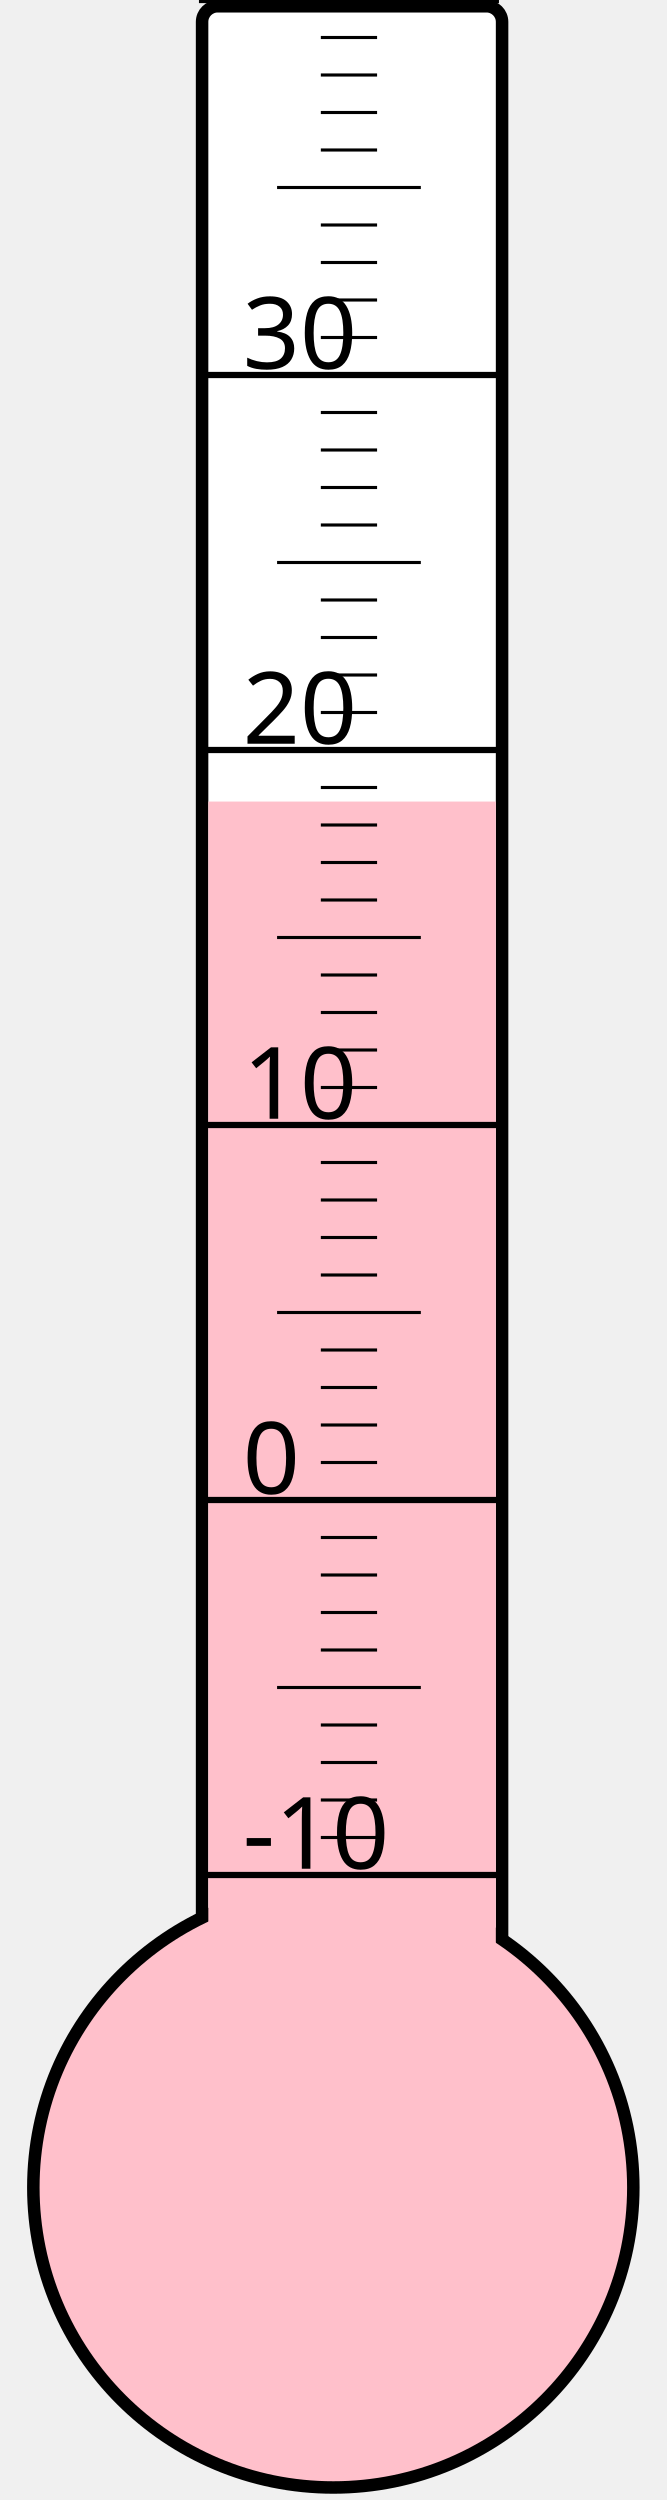
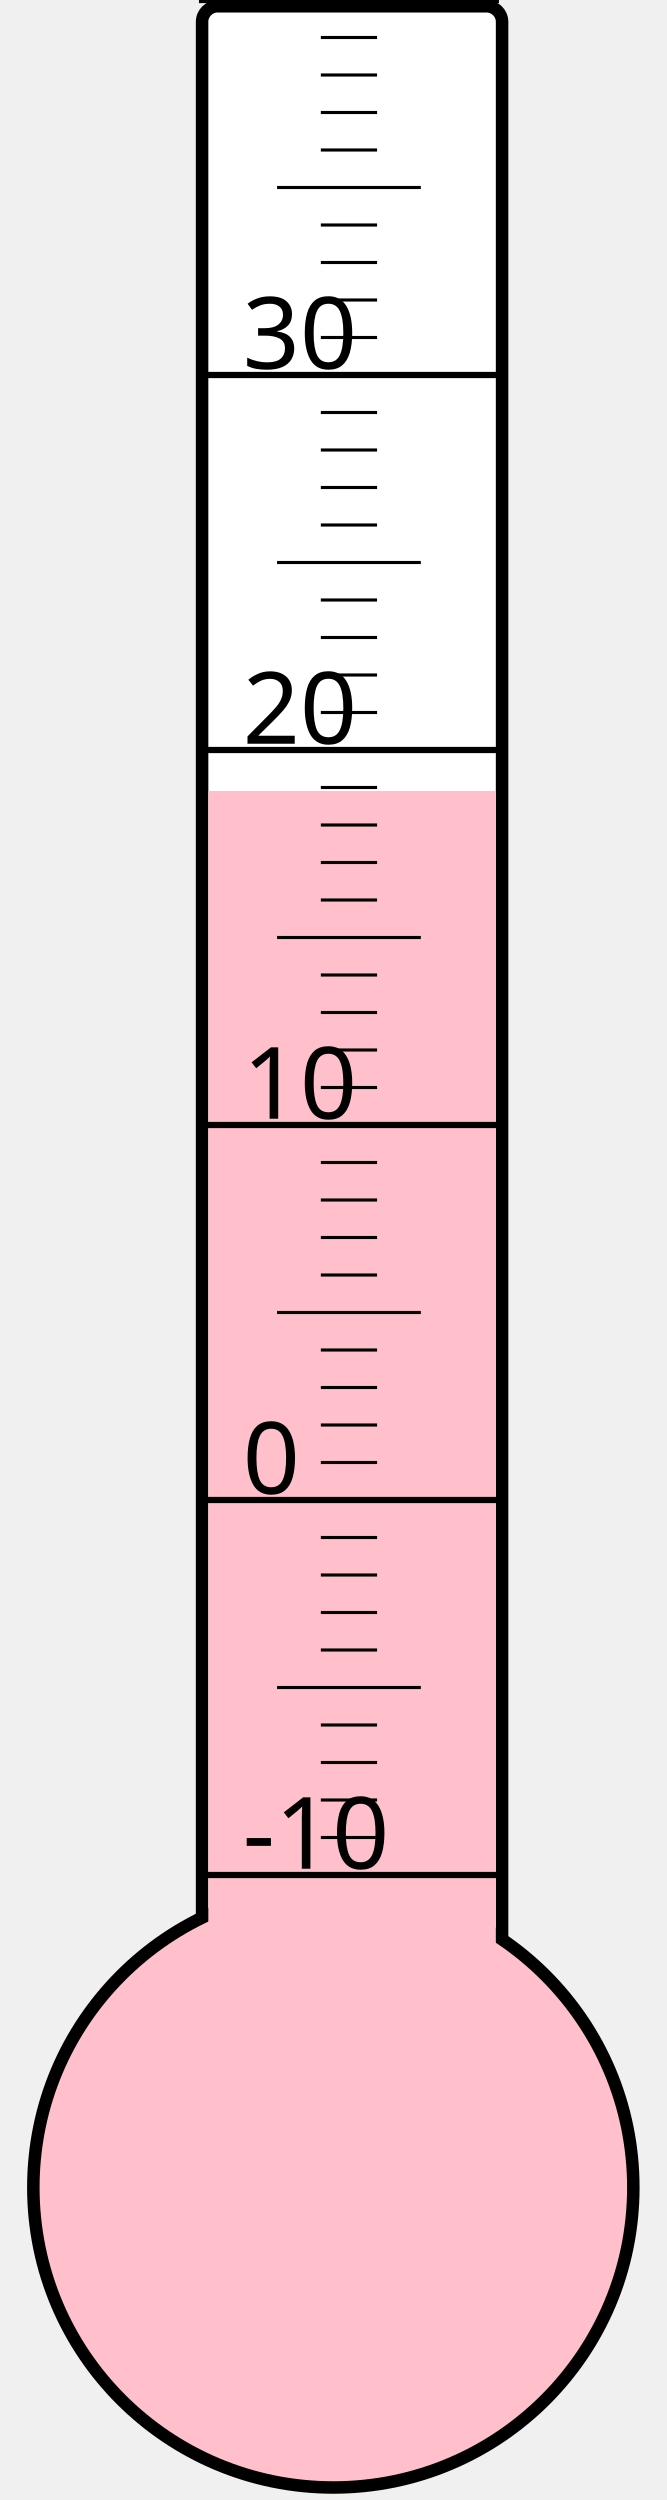
<svg xmlns="http://www.w3.org/2000/svg" width="40px" height="150px" viewBox="0 0 200 800">
  <rect width="200" height="800" x="0" y="0" style="fill: #ffffeb; fill-opacity: 0;" />
  <rect width="96" height="680" x="58" y="2" rx="5" ry="5" style="fill: white; fill-opacity: 1; stroke: black; stroke-width: 4;" />
  <circle cx="100" cy="700" r="96" style="fill: pink; stroke: black; stroke-width: 4;" />
-   <rect width="92" height="443.5" x="60" y="256.5" style="fill: pink; fill-opacity: 1; stroke-width: 0;" />
+   <rect width="92" height="446.875" x="60" y="253.125" style="fill: pink; fill-opacity: 1; stroke-width: 0;" />
  <text x="71" y="598" style="font-family: sans-serif; font-size: 24pt;">-10</text>
  <text x="71" y="478" style="font-family: sans-serif; font-size: 24pt;">0</text>
  <text x="71" y="358" style="font-family: sans-serif; font-size: 24pt;">10</text>
  <text x="71" y="238" style="font-family: sans-serif; font-size: 24pt;">20</text>
  <text x="71" y="118" style="font-family: sans-serif; font-size: 24pt;">30</text>
  <g style="stroke: black;">
    <line x1="57" y1="600" x2="153" y2="600" style="stroke-width: 2;" />
    <line x1="96" y1="588" x2="114" y2="588" style="stroke-width: 1;" />
    <line x1="96" y1="576" x2="114" y2="576" style="stroke-width: 1;" />
    <line x1="96" y1="564" x2="114" y2="564" style="stroke-width: 1;" />
    <line x1="96" y1="552" x2="114" y2="552" style="stroke-width: 1;" />
    <line x1="82" y1="540" x2="128" y2="540" style="stroke-width: 1;" />
    <line x1="96" y1="528" x2="114" y2="528" style="stroke-width: 1;" />
    <line x1="96" y1="516" x2="114" y2="516" style="stroke-width: 1;" />
    <line x1="96" y1="504" x2="114" y2="504" style="stroke-width: 1;" />
    <line x1="96" y1="492" x2="114" y2="492" style="stroke-width: 1;" />
    <line x1="57" y1="480" x2="153" y2="480" style="stroke-width: 2;" />
    <line x1="96" y1="468" x2="114" y2="468" style="stroke-width: 1;" />
    <line x1="96" y1="456" x2="114" y2="456" style="stroke-width: 1;" />
    <line x1="96" y1="444" x2="114" y2="444" style="stroke-width: 1;" />
    <line x1="96" y1="432" x2="114" y2="432" style="stroke-width: 1;" />
    <line x1="82" y1="420" x2="128" y2="420" style="stroke-width: 1;" />
    <line x1="96" y1="408" x2="114" y2="408" style="stroke-width: 1;" />
    <line x1="96" y1="396" x2="114" y2="396" style="stroke-width: 1;" />
    <line x1="96" y1="384" x2="114" y2="384" style="stroke-width: 1;" />
    <line x1="96" y1="372" x2="114" y2="372" style="stroke-width: 1;" />
    <line x1="57" y1="360" x2="153" y2="360" style="stroke-width: 2;" />
    <line x1="96" y1="348" x2="114" y2="348" style="stroke-width: 1;" />
    <line x1="96" y1="336" x2="114" y2="336" style="stroke-width: 1;" />
    <line x1="96" y1="324" x2="114" y2="324" style="stroke-width: 1;" />
    <line x1="96" y1="312" x2="114" y2="312" style="stroke-width: 1;" />
    <line x1="82" y1="300" x2="128" y2="300" style="stroke-width: 1;" />
    <line x1="96" y1="288" x2="114" y2="288" style="stroke-width: 1;" />
    <line x1="96" y1="276" x2="114" y2="276" style="stroke-width: 1;" />
    <line x1="96" y1="264" x2="114" y2="264" style="stroke-width: 1;" />
    <line x1="96" y1="252" x2="114" y2="252" style="stroke-width: 1;" />
    <line x1="57" y1="240" x2="153" y2="240" style="stroke-width: 2;" />
    <line x1="96" y1="228" x2="114" y2="228" style="stroke-width: 1;" />
    <line x1="96" y1="216" x2="114" y2="216" style="stroke-width: 1;" />
    <line x1="96" y1="204" x2="114" y2="204" style="stroke-width: 1;" />
    <line x1="96" y1="192" x2="114" y2="192" style="stroke-width: 1;" />
    <line x1="82" y1="180" x2="128" y2="180" style="stroke-width: 1;" />
    <line x1="96" y1="168" x2="114" y2="168" style="stroke-width: 1;" />
    <line x1="96" y1="156" x2="114" y2="156" style="stroke-width: 1;" />
    <line x1="96" y1="144" x2="114" y2="144" style="stroke-width: 1;" />
    <line x1="96" y1="132" x2="114" y2="132" style="stroke-width: 1;" />
    <line x1="57" y1="120" x2="153" y2="120" style="stroke-width: 2;" />
    <line x1="96" y1="108" x2="114" y2="108" style="stroke-width: 1;" />
    <line x1="96" y1="96" x2="114" y2="96" style="stroke-width: 1;" />
    <line x1="96" y1="84" x2="114" y2="84" style="stroke-width: 1;" />
    <line x1="96" y1="72" x2="114" y2="72" style="stroke-width: 1;" />
    <line x1="82" y1="60" x2="128" y2="60" style="stroke-width: 1;" />
    <line x1="96" y1="48" x2="114" y2="48" style="stroke-width: 1;" />
    <line x1="96" y1="36" x2="114" y2="36" style="stroke-width: 1;" />
    <line x1="96" y1="24" x2="114" y2="24" style="stroke-width: 1;" />
    <line x1="96" y1="12" x2="114" y2="12" style="stroke-width: 1;" />
    <line x1="57" y1="0" x2="153" y2="0" style="stroke-width: 2;" />
  </g>
</svg>
